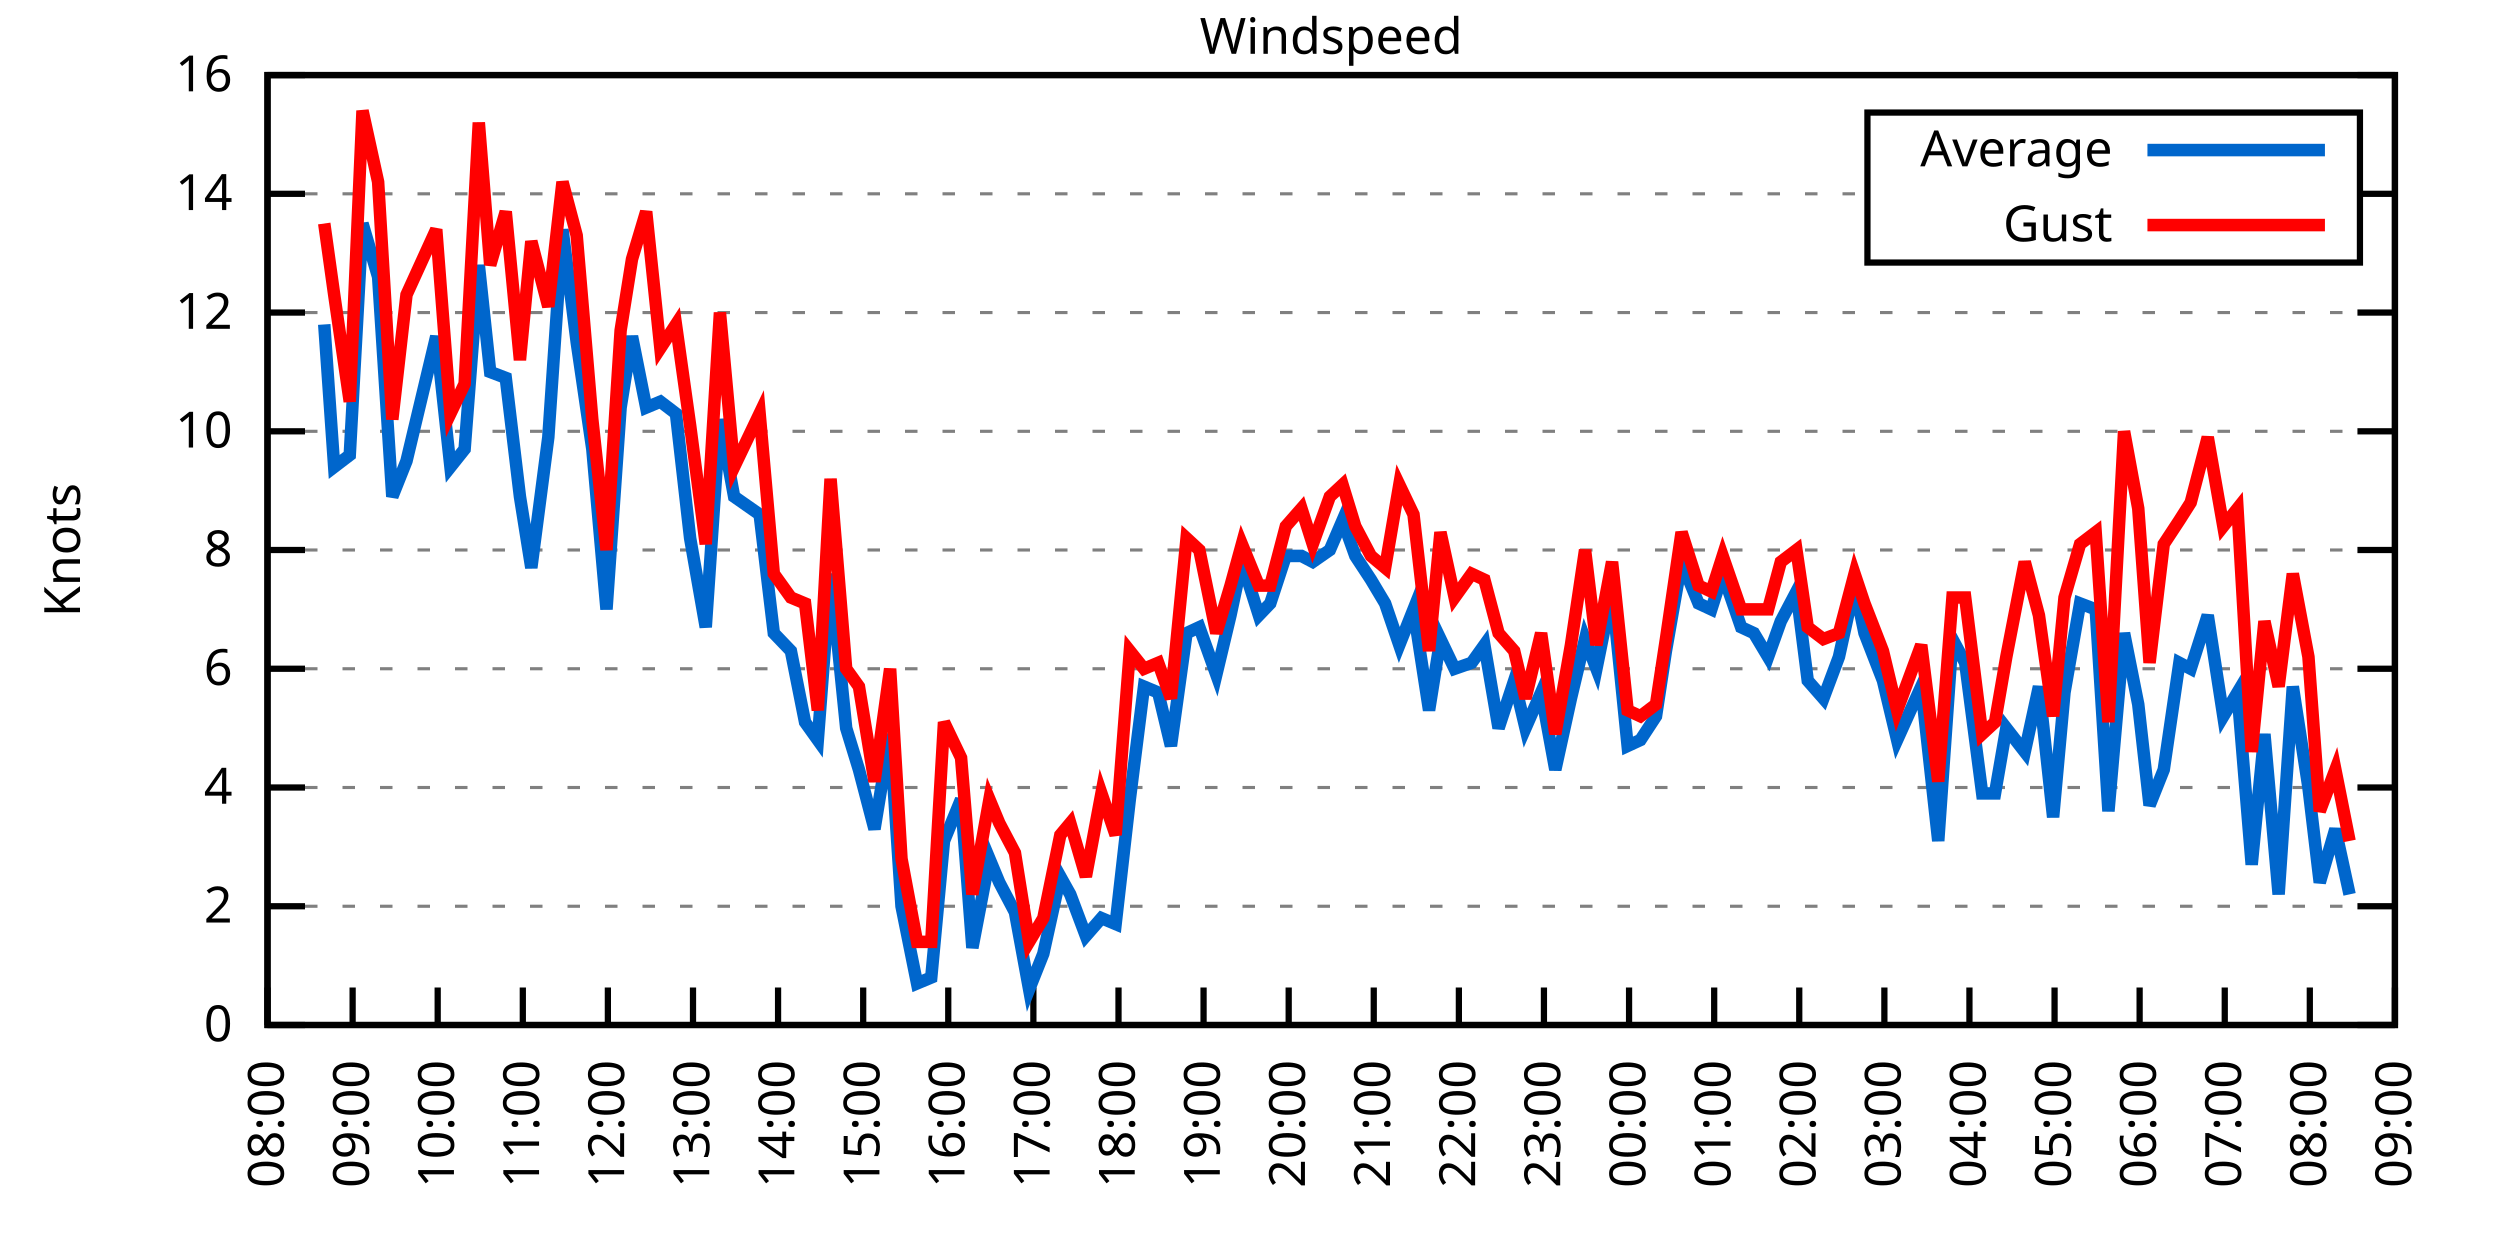
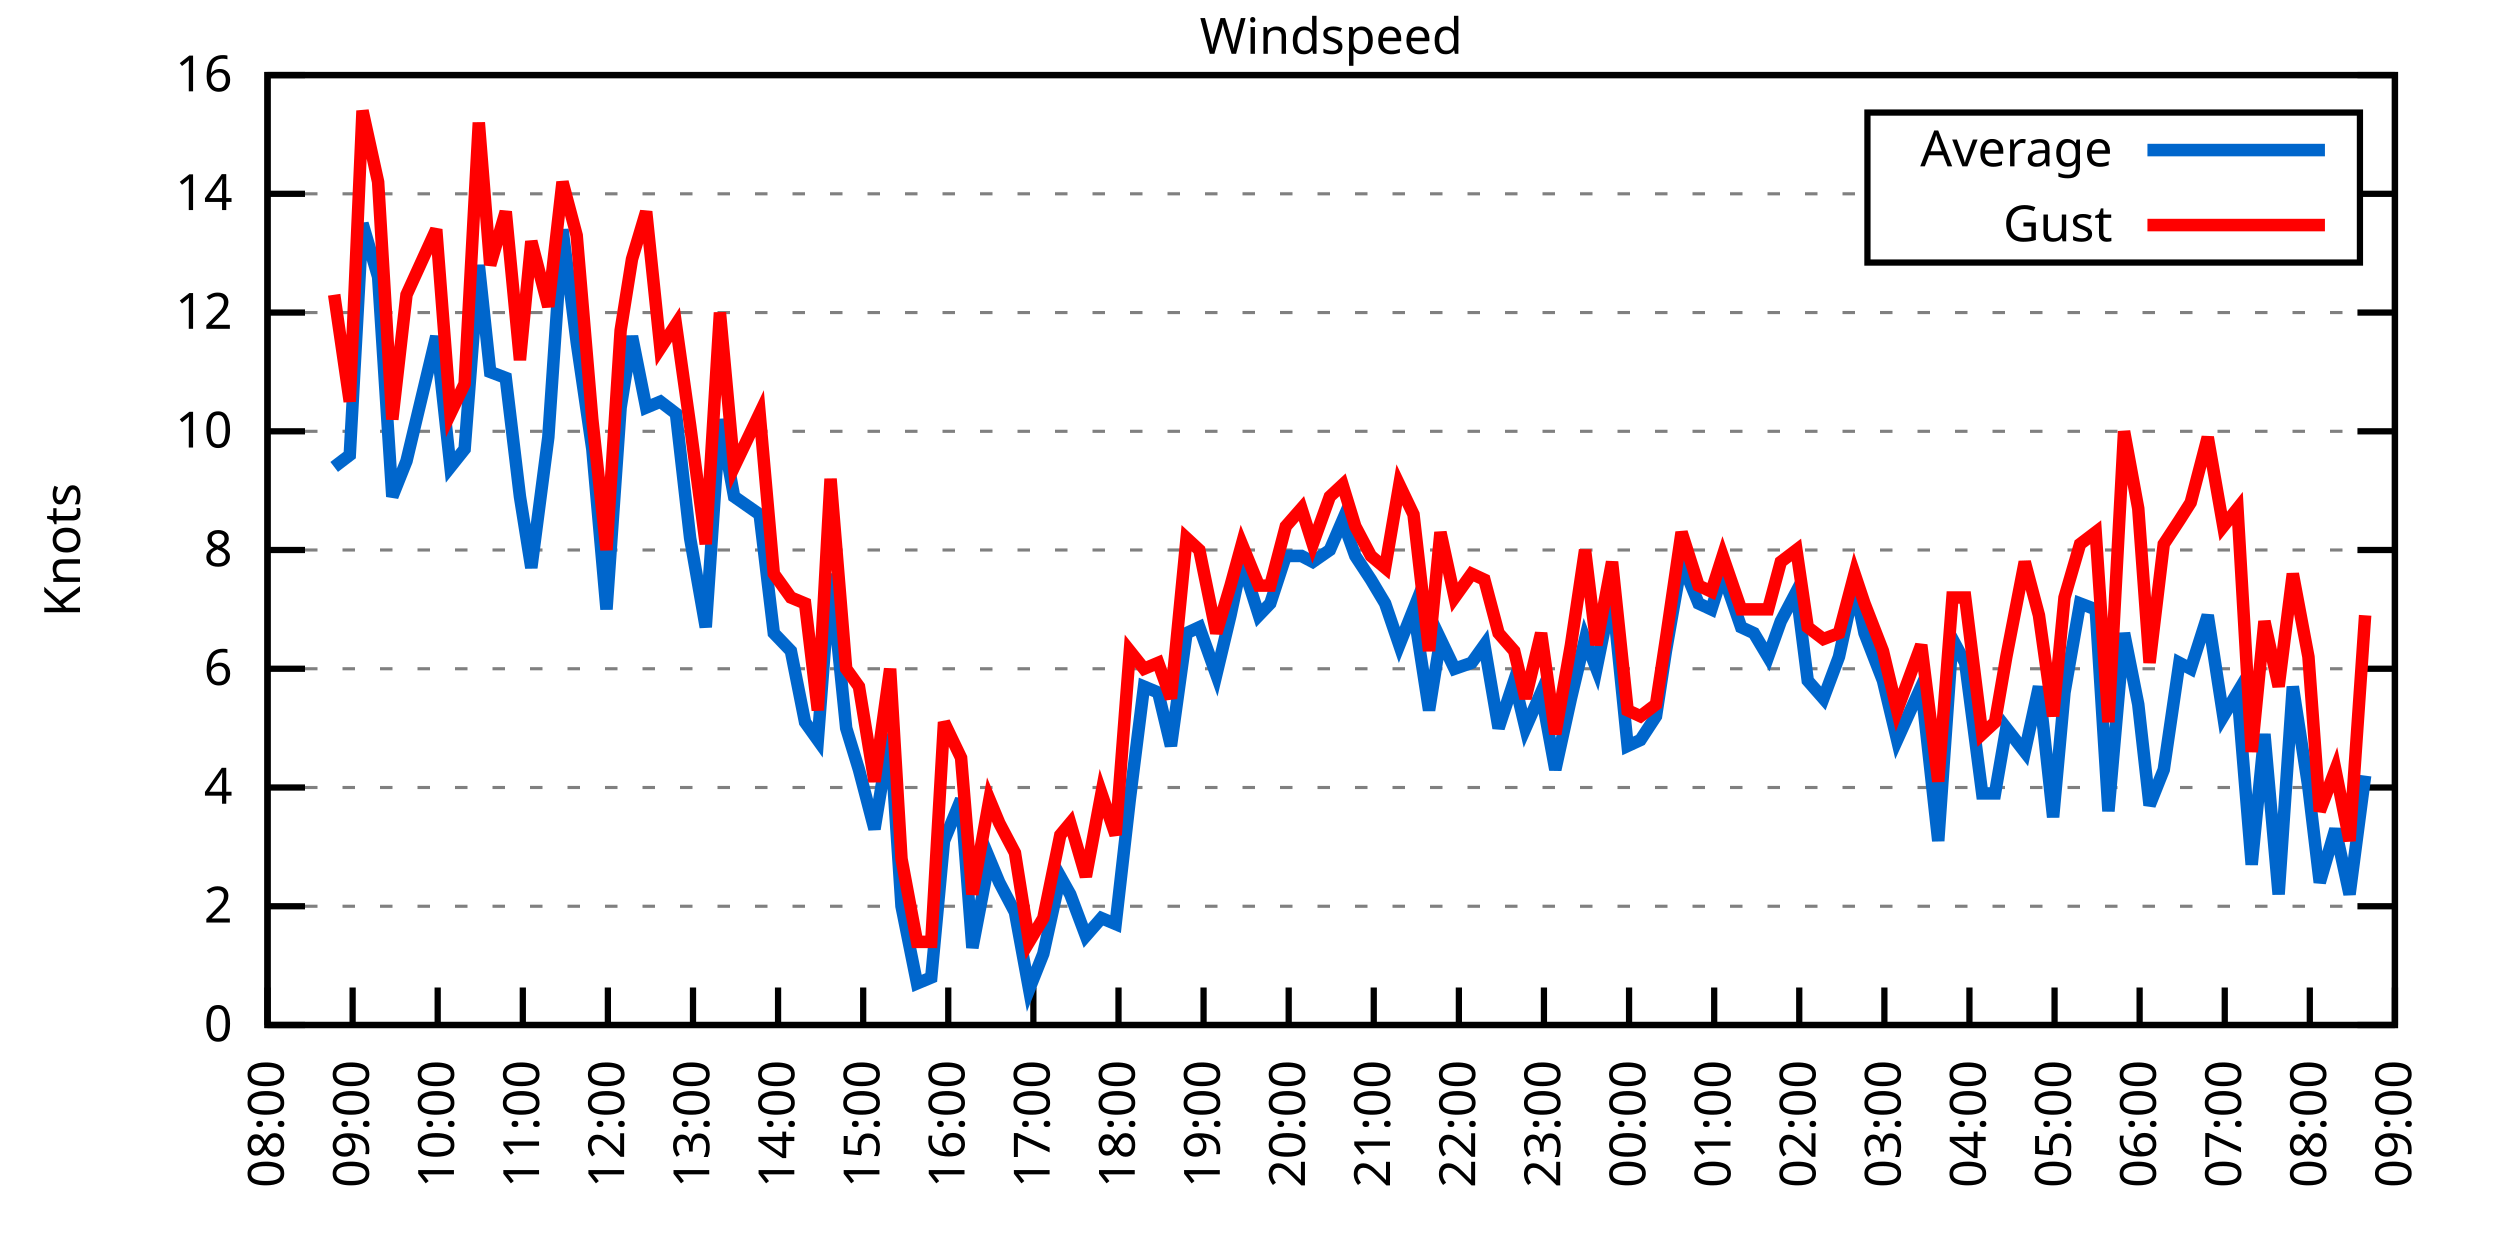
<svg xmlns="http://www.w3.org/2000/svg" xmlns:xlink="http://www.w3.org/1999/xlink" width="400" height="200" viewBox="0 0 400 200">
  <g id="gnuplot_canvas">
    <rect x="0" y="0" width="400" height="200" fill="none" />
    <defs>
      <circle id="gpDot" r="0.5" stroke-width="0.5" stroke="currentColor" />
      <path id="gpPt0" stroke-width="0.333" stroke="currentColor" d="M-1,0 h2 M0,-1 v2" />
      <path id="gpPt1" stroke-width="0.333" stroke="currentColor" d="M-1,-1 L1,1 M1,-1 L-1,1" />
      <path id="gpPt2" stroke-width="0.333" stroke="currentColor" d="M-1,0 L1,0 M0,-1 L0,1 M-1,-1 L1,1 M-1,1 L1,-1" />
      <rect id="gpPt3" stroke-width="0.333" stroke="currentColor" x="-1" y="-1" width="2" height="2" />
      <rect id="gpPt4" stroke-width="0.333" stroke="currentColor" fill="currentColor" x="-1" y="-1" width="2" height="2" />
      <circle id="gpPt5" stroke-width="0.333" stroke="currentColor" cx="0" cy="0" r="1" />
      <use xlink:href="#gpPt5" id="gpPt6" fill="currentColor" stroke="none" />
      <path id="gpPt7" stroke-width="0.333" stroke="currentColor" d="M0,-1.33 L-1.33,0.67 L1.33,0.67 z" />
      <use xlink:href="#gpPt7" id="gpPt8" fill="currentColor" stroke="none" />
      <use xlink:href="#gpPt7" id="gpPt9" stroke="currentColor" transform="rotate(180)" />
      <use xlink:href="#gpPt9" id="gpPt10" fill="currentColor" stroke="none" />
      <use xlink:href="#gpPt3" id="gpPt11" stroke="currentColor" transform="rotate(45)" />
      <use xlink:href="#gpPt11" id="gpPt12" fill="currentColor" stroke="none" />
      <path id="gpPt13" stroke-width="0.333" stroke="currentColor" d="M0,1.330 L1.265,0.411 L0.782,-1.067 L-0.782,-1.076 L-1.265,0.411 z" />
      <use xlink:href="#gpPt13" id="gpPt14" fill="currentColor" stroke="none" />
      <filter id="textbox" filterUnits="objectBoundingBox" x="0" y="0" height="1" width="1">
        <feFlood flood-color="white" flood-opacity="1" result="bgnd" />
        <feComposite in="SourceGraphic" in2="bgnd" operator="atop" />
      </filter>
      <filter id="greybox" filterUnits="objectBoundingBox" x="0" y="0" height="1" width="1">
        <feFlood flood-color="lightgrey" flood-opacity="1" result="grey" />
        <feComposite in="SourceGraphic" in2="grey" operator="atop" />
      </filter>
    </defs>
    <g fill="none" color="white" stroke="currentColor" stroke-width="1.00" stroke-linecap="butt" stroke-linejoin="miter">
</g>
    <g fill="none" color="black" stroke="currentColor" stroke-width="1.00" stroke-linecap="butt" stroke-linejoin="miter">
      <g stroke="none" shape-rendering="crispEdges">
        <polygon fill="rgb(255, 255, 255)" points="42.80,164.00 383.18,164.00 383.18,12.02 42.80,12.02 " />
      </g>
    </g>
    <g fill="none" color="black" stroke="currentColor" stroke-width="1.00" stroke-linecap="butt" stroke-linejoin="miter">
</g>
    <g fill="none" color="black" stroke="black" stroke-width="0.50" stroke-linecap="butt" stroke-linejoin="miter">
</g>
    <g fill="none" color="gray" stroke="currentColor" stroke-width="0.50" stroke-linecap="butt" stroke-linejoin="miter">
      <path stroke="gray" stroke-dasharray="2,4" class="gridline" d="M42.80,164.00 L383.19,164.00  " />
    </g>
    <g fill="none" color="gray" stroke="gray" stroke-width="1.00" stroke-linecap="butt" stroke-linejoin="miter">
</g>
    <g fill="none" color="black" stroke="currentColor" stroke-width="1.00" stroke-linecap="butt" stroke-linejoin="miter">
      <path stroke="black" d="M42.80,164.00 L48.80,164.00 M383.19,164.00 L377.19,164.00  " />
      <g transform="translate(37.20,166.60)" stroke="none" fill="black" font-family="Sans" font-size="8.00" text-anchor="end">
        <text>
          <tspan font-family="Sans"> 0</tspan>
        </text>
      </g>
    </g>
    <g fill="none" color="black" stroke="currentColor" stroke-width="1.00" stroke-linecap="butt" stroke-linejoin="miter">
</g>
    <g fill="none" color="black" stroke="black" stroke-width="0.50" stroke-linecap="butt" stroke-linejoin="miter">
</g>
    <g fill="none" color="gray" stroke="currentColor" stroke-width="0.50" stroke-linecap="butt" stroke-linejoin="miter">
      <path stroke="gray" stroke-dasharray="2,4" class="gridline" d="M42.80,145.00 L383.19,145.00  " />
    </g>
    <g fill="none" color="gray" stroke="gray" stroke-width="1.00" stroke-linecap="butt" stroke-linejoin="miter">
</g>
    <g fill="none" color="black" stroke="currentColor" stroke-width="1.00" stroke-linecap="butt" stroke-linejoin="miter">
      <path stroke="black" d="M42.80,145.00 L48.80,145.00 M383.19,145.00 L377.19,145.00  " />
      <g transform="translate(37.20,147.60)" stroke="none" fill="black" font-family="Sans" font-size="8.00" text-anchor="end">
        <text>
          <tspan font-family="Sans"> 2</tspan>
        </text>
      </g>
    </g>
    <g fill="none" color="black" stroke="currentColor" stroke-width="1.00" stroke-linecap="butt" stroke-linejoin="miter">
</g>
    <g fill="none" color="black" stroke="black" stroke-width="0.50" stroke-linecap="butt" stroke-linejoin="miter">
</g>
    <g fill="none" color="gray" stroke="currentColor" stroke-width="0.50" stroke-linecap="butt" stroke-linejoin="miter">
      <path stroke="gray" stroke-dasharray="2,4" class="gridline" d="M42.80,126.00 L383.19,126.00  " />
    </g>
    <g fill="none" color="gray" stroke="gray" stroke-width="1.00" stroke-linecap="butt" stroke-linejoin="miter">
</g>
    <g fill="none" color="black" stroke="currentColor" stroke-width="1.00" stroke-linecap="butt" stroke-linejoin="miter">
      <path stroke="black" d="M42.80,126.00 L48.80,126.00 M383.19,126.00 L377.19,126.00  " />
      <g transform="translate(37.20,128.60)" stroke="none" fill="black" font-family="Sans" font-size="8.00" text-anchor="end">
        <text>
          <tspan font-family="Sans"> 4</tspan>
        </text>
      </g>
    </g>
    <g fill="none" color="black" stroke="currentColor" stroke-width="1.00" stroke-linecap="butt" stroke-linejoin="miter">
</g>
    <g fill="none" color="black" stroke="black" stroke-width="0.50" stroke-linecap="butt" stroke-linejoin="miter">
</g>
    <g fill="none" color="gray" stroke="currentColor" stroke-width="0.50" stroke-linecap="butt" stroke-linejoin="miter">
      <path stroke="gray" stroke-dasharray="2,4" class="gridline" d="M42.80,107.00 L383.19,107.00  " />
    </g>
    <g fill="none" color="gray" stroke="gray" stroke-width="1.00" stroke-linecap="butt" stroke-linejoin="miter">
</g>
    <g fill="none" color="black" stroke="currentColor" stroke-width="1.00" stroke-linecap="butt" stroke-linejoin="miter">
      <path stroke="black" d="M42.80,107.00 L48.80,107.00 M383.19,107.00 L377.19,107.00  " />
      <g transform="translate(37.20,109.60)" stroke="none" fill="black" font-family="Sans" font-size="8.00" text-anchor="end">
        <text>
          <tspan font-family="Sans"> 6</tspan>
        </text>
      </g>
    </g>
    <g fill="none" color="black" stroke="currentColor" stroke-width="1.00" stroke-linecap="butt" stroke-linejoin="miter">
</g>
    <g fill="none" color="black" stroke="black" stroke-width="0.50" stroke-linecap="butt" stroke-linejoin="miter">
</g>
    <g fill="none" color="gray" stroke="currentColor" stroke-width="0.50" stroke-linecap="butt" stroke-linejoin="miter">
      <path stroke="gray" stroke-dasharray="2,4" class="gridline" d="M42.80,88.00 L383.19,88.00  " />
    </g>
    <g fill="none" color="gray" stroke="gray" stroke-width="1.00" stroke-linecap="butt" stroke-linejoin="miter">
</g>
    <g fill="none" color="black" stroke="currentColor" stroke-width="1.00" stroke-linecap="butt" stroke-linejoin="miter">
      <path stroke="black" d="M42.80,88.00 L48.80,88.00 M383.19,88.00 L377.19,88.00  " />
      <g transform="translate(37.20,90.60)" stroke="none" fill="black" font-family="Sans" font-size="8.00" text-anchor="end">
        <text>
          <tspan font-family="Sans"> 8</tspan>
        </text>
      </g>
    </g>
    <g fill="none" color="black" stroke="currentColor" stroke-width="1.00" stroke-linecap="butt" stroke-linejoin="miter">
</g>
    <g fill="none" color="black" stroke="black" stroke-width="0.50" stroke-linecap="butt" stroke-linejoin="miter">
</g>
    <g fill="none" color="gray" stroke="currentColor" stroke-width="0.50" stroke-linecap="butt" stroke-linejoin="miter">
      <path stroke="gray" stroke-dasharray="2,4" class="gridline" d="M42.80,69.01 L383.19,69.01  " />
    </g>
    <g fill="none" color="gray" stroke="gray" stroke-width="1.00" stroke-linecap="butt" stroke-linejoin="miter">
</g>
    <g fill="none" color="black" stroke="currentColor" stroke-width="1.00" stroke-linecap="butt" stroke-linejoin="miter">
      <path stroke="black" d="M42.80,69.01 L48.80,69.01 M383.19,69.01 L377.19,69.01  " />
      <g transform="translate(37.20,71.61)" stroke="none" fill="black" font-family="Sans" font-size="8.00" text-anchor="end">
        <text>
          <tspan font-family="Sans"> 10</tspan>
        </text>
      </g>
    </g>
    <g fill="none" color="black" stroke="currentColor" stroke-width="1.00" stroke-linecap="butt" stroke-linejoin="miter">
</g>
    <g fill="none" color="black" stroke="black" stroke-width="0.50" stroke-linecap="butt" stroke-linejoin="miter">
</g>
    <g fill="none" color="gray" stroke="currentColor" stroke-width="0.50" stroke-linecap="butt" stroke-linejoin="miter">
      <path stroke="gray" stroke-dasharray="2,4" class="gridline" d="M42.80,50.01 L383.19,50.01  " />
    </g>
    <g fill="none" color="gray" stroke="gray" stroke-width="1.00" stroke-linecap="butt" stroke-linejoin="miter">
</g>
    <g fill="none" color="black" stroke="currentColor" stroke-width="1.00" stroke-linecap="butt" stroke-linejoin="miter">
      <path stroke="black" d="M42.80,50.01 L48.80,50.01 M383.19,50.01 L377.19,50.01  " />
      <g transform="translate(37.20,52.61)" stroke="none" fill="black" font-family="Sans" font-size="8.00" text-anchor="end">
        <text>
          <tspan font-family="Sans"> 12</tspan>
        </text>
      </g>
    </g>
    <g fill="none" color="black" stroke="currentColor" stroke-width="1.00" stroke-linecap="butt" stroke-linejoin="miter">
</g>
    <g fill="none" color="black" stroke="black" stroke-width="0.50" stroke-linecap="butt" stroke-linejoin="miter">
</g>
    <g fill="none" color="gray" stroke="currentColor" stroke-width="0.50" stroke-linecap="butt" stroke-linejoin="miter">
      <path stroke="gray" stroke-dasharray="2,4" class="gridline" d="M42.80,31.01 L298.79,31.01 M377.59,31.01 L383.19,31.01  " />
    </g>
    <g fill="none" color="gray" stroke="gray" stroke-width="1.00" stroke-linecap="butt" stroke-linejoin="miter">
</g>
    <g fill="none" color="black" stroke="currentColor" stroke-width="1.00" stroke-linecap="butt" stroke-linejoin="miter">
      <path stroke="black" d="M42.80,31.01 L48.80,31.01 M383.19,31.01 L377.19,31.01  " />
      <g transform="translate(37.20,33.61)" stroke="none" fill="black" font-family="Sans" font-size="8.00" text-anchor="end">
        <text>
          <tspan font-family="Sans"> 14</tspan>
        </text>
      </g>
    </g>
    <g fill="none" color="black" stroke="currentColor" stroke-width="1.00" stroke-linecap="butt" stroke-linejoin="miter">
</g>
    <g fill="none" color="black" stroke="black" stroke-width="0.50" stroke-linecap="butt" stroke-linejoin="miter">
</g>
    <g fill="none" color="gray" stroke="currentColor" stroke-width="0.50" stroke-linecap="butt" stroke-linejoin="miter">
      <path stroke="gray" stroke-dasharray="2,4" class="gridline" d="M42.80,12.01 L383.19,12.01  " />
    </g>
    <g fill="none" color="gray" stroke="gray" stroke-width="1.00" stroke-linecap="butt" stroke-linejoin="miter">
</g>
    <g fill="none" color="black" stroke="currentColor" stroke-width="1.00" stroke-linecap="butt" stroke-linejoin="miter">
      <path stroke="black" d="M42.80,12.01 L48.80,12.01 M383.19,12.01 L377.19,12.01  " />
      <g transform="translate(37.20,14.61)" stroke="none" fill="black" font-family="Sans" font-size="8.00" text-anchor="end">
        <text>
          <tspan font-family="Sans"> 16</tspan>
        </text>
      </g>
    </g>
    <g fill="none" color="black" stroke="currentColor" stroke-width="1.00" stroke-linecap="butt" stroke-linejoin="miter">
      <path stroke="black" d="M42.80,164.00 L42.80,158.00  " />
      <g transform="translate(45.40,169.60) rotate(270.00)" stroke="none" fill="black" font-family="Sans" font-size="8.00" text-anchor="end">
        <text>
          <tspan font-family="Sans">08:00</tspan>
        </text>
      </g>
    </g>
    <g fill="none" color="black" stroke="currentColor" stroke-width="1.00" stroke-linecap="butt" stroke-linejoin="miter">
      <path stroke="black" d="M56.42,164.00 L56.42,158.00  " />
      <g transform="translate(59.02,169.60) rotate(270.00)" stroke="none" fill="black" font-family="Sans" font-size="8.00" text-anchor="end">
        <text>
          <tspan font-family="Sans">09:00</tspan>
        </text>
      </g>
    </g>
    <g fill="none" color="black" stroke="currentColor" stroke-width="1.00" stroke-linecap="butt" stroke-linejoin="miter">
      <path stroke="black" d="M70.03,164.00 L70.03,158.00  " />
      <g transform="translate(72.63,169.60) rotate(270.00)" stroke="none" fill="black" font-family="Sans" font-size="8.00" text-anchor="end">
        <text>
          <tspan font-family="Sans">10:00</tspan>
        </text>
      </g>
    </g>
    <g fill="none" color="black" stroke="currentColor" stroke-width="1.00" stroke-linecap="butt" stroke-linejoin="miter">
      <path stroke="black" d="M83.65,164.00 L83.65,158.00  " />
      <g transform="translate(86.25,169.60) rotate(270.00)" stroke="none" fill="black" font-family="Sans" font-size="8.00" text-anchor="end">
        <text>
          <tspan font-family="Sans">11:00</tspan>
        </text>
      </g>
    </g>
    <g fill="none" color="black" stroke="currentColor" stroke-width="1.00" stroke-linecap="butt" stroke-linejoin="miter">
      <path stroke="black" d="M97.26,164.00 L97.26,158.00  " />
      <g transform="translate(99.86,169.60) rotate(270.00)" stroke="none" fill="black" font-family="Sans" font-size="8.00" text-anchor="end">
        <text>
          <tspan font-family="Sans">12:00</tspan>
        </text>
      </g>
    </g>
    <g fill="none" color="black" stroke="currentColor" stroke-width="1.00" stroke-linecap="butt" stroke-linejoin="miter">
      <path stroke="black" d="M110.88,164.00 L110.88,158.00  " />
      <g transform="translate(113.48,169.60) rotate(270.00)" stroke="none" fill="black" font-family="Sans" font-size="8.00" text-anchor="end">
        <text>
          <tspan font-family="Sans">13:00</tspan>
        </text>
      </g>
    </g>
    <g fill="none" color="black" stroke="currentColor" stroke-width="1.00" stroke-linecap="butt" stroke-linejoin="miter">
      <path stroke="black" d="M124.49,164.00 L124.49,158.00  " />
      <g transform="translate(127.09,169.60) rotate(270.00)" stroke="none" fill="black" font-family="Sans" font-size="8.00" text-anchor="end">
        <text>
          <tspan font-family="Sans">14:00</tspan>
        </text>
      </g>
    </g>
    <g fill="none" color="black" stroke="currentColor" stroke-width="1.00" stroke-linecap="butt" stroke-linejoin="miter">
      <path stroke="black" d="M138.11,164.00 L138.11,158.00  " />
      <g transform="translate(140.71,169.60) rotate(270.00)" stroke="none" fill="black" font-family="Sans" font-size="8.00" text-anchor="end">
        <text>
          <tspan font-family="Sans">15:00</tspan>
        </text>
      </g>
    </g>
    <g fill="none" color="black" stroke="currentColor" stroke-width="1.00" stroke-linecap="butt" stroke-linejoin="miter">
      <path stroke="black" d="M151.72,164.00 L151.72,158.00  " />
      <g transform="translate(154.32,169.60) rotate(270.00)" stroke="none" fill="black" font-family="Sans" font-size="8.00" text-anchor="end">
        <text>
          <tspan font-family="Sans">16:00</tspan>
        </text>
      </g>
    </g>
    <g fill="none" color="black" stroke="currentColor" stroke-width="1.00" stroke-linecap="butt" stroke-linejoin="miter">
      <path stroke="black" d="M165.34,164.00 L165.34,158.00  " />
      <g transform="translate(167.94,169.60) rotate(270.00)" stroke="none" fill="black" font-family="Sans" font-size="8.00" text-anchor="end">
        <text>
          <tspan font-family="Sans">17:00</tspan>
        </text>
      </g>
    </g>
    <g fill="none" color="black" stroke="currentColor" stroke-width="1.00" stroke-linecap="butt" stroke-linejoin="miter">
      <path stroke="black" d="M178.96,164.00 L178.96,158.00  " />
      <g transform="translate(181.56,169.60) rotate(270.00)" stroke="none" fill="black" font-family="Sans" font-size="8.00" text-anchor="end">
        <text>
          <tspan font-family="Sans">18:00</tspan>
        </text>
      </g>
    </g>
    <g fill="none" color="black" stroke="currentColor" stroke-width="1.00" stroke-linecap="butt" stroke-linejoin="miter">
      <path stroke="black" d="M192.57,164.00 L192.57,158.00  " />
      <g transform="translate(195.17,169.60) rotate(270.00)" stroke="none" fill="black" font-family="Sans" font-size="8.00" text-anchor="end">
        <text>
          <tspan font-family="Sans">19:00</tspan>
        </text>
      </g>
    </g>
    <g fill="none" color="black" stroke="currentColor" stroke-width="1.00" stroke-linecap="butt" stroke-linejoin="miter">
      <path stroke="black" d="M206.19,164.00 L206.19,158.00  " />
      <g transform="translate(208.79,169.60) rotate(270.00)" stroke="none" fill="black" font-family="Sans" font-size="8.00" text-anchor="end">
        <text>
          <tspan font-family="Sans">20:00</tspan>
        </text>
      </g>
    </g>
    <g fill="none" color="black" stroke="currentColor" stroke-width="1.00" stroke-linecap="butt" stroke-linejoin="miter">
      <path stroke="black" d="M219.80,164.00 L219.80,158.00  " />
      <g transform="translate(222.40,169.60) rotate(270.00)" stroke="none" fill="black" font-family="Sans" font-size="8.00" text-anchor="end">
        <text>
          <tspan font-family="Sans">21:00</tspan>
        </text>
      </g>
    </g>
    <g fill="none" color="black" stroke="currentColor" stroke-width="1.00" stroke-linecap="butt" stroke-linejoin="miter">
      <path stroke="black" d="M233.42,164.00 L233.42,158.00  " />
      <g transform="translate(236.02,169.60) rotate(270.00)" stroke="none" fill="black" font-family="Sans" font-size="8.00" text-anchor="end">
        <text>
          <tspan font-family="Sans">22:00</tspan>
        </text>
      </g>
    </g>
    <g fill="none" color="black" stroke="currentColor" stroke-width="1.00" stroke-linecap="butt" stroke-linejoin="miter">
      <path stroke="black" d="M247.03,164.00 L247.03,158.00  " />
      <g transform="translate(249.63,169.60) rotate(270.00)" stroke="none" fill="black" font-family="Sans" font-size="8.00" text-anchor="end">
        <text>
          <tspan font-family="Sans">23:00</tspan>
        </text>
      </g>
    </g>
    <g fill="none" color="black" stroke="currentColor" stroke-width="1.00" stroke-linecap="butt" stroke-linejoin="miter">
      <path stroke="black" d="M260.65,164.00 L260.65,158.00  " />
      <g transform="translate(263.25,169.60) rotate(270.00)" stroke="none" fill="black" font-family="Sans" font-size="8.00" text-anchor="end">
        <text>
          <tspan font-family="Sans">00:00</tspan>
        </text>
      </g>
    </g>
    <g fill="none" color="black" stroke="currentColor" stroke-width="1.00" stroke-linecap="butt" stroke-linejoin="miter">
      <path stroke="black" d="M274.27,164.00 L274.27,158.00  " />
      <g transform="translate(276.87,169.60) rotate(270.00)" stroke="none" fill="black" font-family="Sans" font-size="8.00" text-anchor="end">
        <text>
          <tspan font-family="Sans">01:00</tspan>
        </text>
      </g>
    </g>
    <g fill="none" color="black" stroke="currentColor" stroke-width="1.00" stroke-linecap="butt" stroke-linejoin="miter">
      <path stroke="black" d="M287.88,164.00 L287.88,158.00  " />
      <g transform="translate(290.48,169.60) rotate(270.00)" stroke="none" fill="black" font-family="Sans" font-size="8.00" text-anchor="end">
        <text>
          <tspan font-family="Sans">02:00</tspan>
        </text>
      </g>
    </g>
    <g fill="none" color="black" stroke="currentColor" stroke-width="1.00" stroke-linecap="butt" stroke-linejoin="miter">
      <path stroke="black" d="M301.50,164.00 L301.50,158.00  " />
      <g transform="translate(304.10,169.60) rotate(270.00)" stroke="none" fill="black" font-family="Sans" font-size="8.00" text-anchor="end">
        <text>
          <tspan font-family="Sans">03:00</tspan>
        </text>
      </g>
    </g>
    <g fill="none" color="black" stroke="currentColor" stroke-width="1.00" stroke-linecap="butt" stroke-linejoin="miter">
      <path stroke="black" d="M315.11,164.00 L315.11,158.00  " />
      <g transform="translate(317.71,169.60) rotate(270.00)" stroke="none" fill="black" font-family="Sans" font-size="8.00" text-anchor="end">
        <text>
          <tspan font-family="Sans">04:00</tspan>
        </text>
      </g>
    </g>
    <g fill="none" color="black" stroke="currentColor" stroke-width="1.00" stroke-linecap="butt" stroke-linejoin="miter">
      <path stroke="black" d="M328.73,164.00 L328.73,158.00  " />
      <g transform="translate(331.33,169.60) rotate(270.00)" stroke="none" fill="black" font-family="Sans" font-size="8.00" text-anchor="end">
        <text>
          <tspan font-family="Sans">05:00</tspan>
        </text>
      </g>
    </g>
    <g fill="none" color="black" stroke="currentColor" stroke-width="1.00" stroke-linecap="butt" stroke-linejoin="miter">
      <path stroke="black" d="M342.34,164.00 L342.34,158.00  " />
      <g transform="translate(344.94,169.60) rotate(270.00)" stroke="none" fill="black" font-family="Sans" font-size="8.00" text-anchor="end">
        <text>
          <tspan font-family="Sans">06:00</tspan>
        </text>
      </g>
    </g>
    <g fill="none" color="black" stroke="currentColor" stroke-width="1.00" stroke-linecap="butt" stroke-linejoin="miter">
      <path stroke="black" d="M355.96,164.00 L355.96,158.00  " />
      <g transform="translate(358.56,169.60) rotate(270.00)" stroke="none" fill="black" font-family="Sans" font-size="8.00" text-anchor="end">
        <text>
          <tspan font-family="Sans">07:00</tspan>
        </text>
      </g>
    </g>
    <g fill="none" color="black" stroke="currentColor" stroke-width="1.00" stroke-linecap="butt" stroke-linejoin="miter">
      <path stroke="black" d="M369.57,164.00 L369.57,158.00  " />
      <g transform="translate(372.17,169.60) rotate(270.00)" stroke="none" fill="black" font-family="Sans" font-size="8.00" text-anchor="end">
        <text>
          <tspan font-family="Sans">08:00</tspan>
        </text>
      </g>
    </g>
    <g fill="none" color="black" stroke="currentColor" stroke-width="1.00" stroke-linecap="butt" stroke-linejoin="miter">
      <path stroke="black" d="M383.19,164.00 L383.19,158.00  " />
      <g transform="translate(385.79,169.60) rotate(270.00)" stroke="none" fill="black" font-family="Sans" font-size="8.00" text-anchor="end">
        <text>
          <tspan font-family="Sans">09:00</tspan>
        </text>
      </g>
    </g>
    <g fill="none" color="black" stroke="currentColor" stroke-width="1.00" stroke-linecap="butt" stroke-linejoin="miter">
</g>
    <g fill="none" color="black" stroke="currentColor" stroke-width="1.00" stroke-linecap="butt" stroke-linejoin="miter">
      <path stroke="black" d="M42.80,12.01 L42.80,164.00 L383.19,164.00 L383.19,12.01 L42.80,12.01 Z  " />
    </g>
    <g fill="none" color="black" stroke="currentColor" stroke-width="1.00" stroke-linecap="butt" stroke-linejoin="miter">
</g>
    <g fill="none" color="black" stroke="currentColor" stroke-width="1.00" stroke-linecap="butt" stroke-linejoin="miter">
      <path stroke="black" d="M298.79,42.01 L298.79,18.01 L377.59,18.01 L377.59,42.01 L298.79,42.01 Z  " />
    </g>
    <g id="Windspeed_plot_1">
      <g fill="none" color="white" stroke="black" stroke-width="2.00" stroke-linecap="butt" stroke-linejoin="miter">
</g>
      <g fill="none" color="black" stroke="currentColor" stroke-width="2.00" stroke-linecap="butt" stroke-linejoin="miter">
        <g transform="translate(337.99,26.61)" stroke="none" fill="black" font-family="Sans" font-size="8.00" text-anchor="end">
          <text>
            <tspan font-family="Sans">Average</tspan>
          </text>
        </g>
      </g>
      <g fill="none" color="black" stroke="currentColor" stroke-width="2.00" stroke-linecap="butt" stroke-linejoin="miter">
-         <path stroke="rgb(  0, 102, 204)" d="M343.59,24.01 L371.99,24.01 M51.88,51.91 L53.47,74.71 L55.96,72.81 L58.00,35.76 L60.50,44.31 L62.77,79.46   L65.04,73.76 L69.80,53.81 L72.07,74.71 L74.34,71.86 L76.61,42.41 L78.43,59.51 L80.92,60.46 L83.19,79.46   L85.01,90.85 L87.73,69.96 L90.00,36.71 L92.27,54.76 L94.77,71.86 L97.04,97.50 L99.30,65.21 L101.12,53.81   L103.39,65.21 L105.66,64.26 L108.15,66.16 L110.42,86.11 L112.92,100.35 L115.19,67.11 L117.46,79.46 L121.54,82.31   L123.81,101.30 L126.54,104.15 L128.81,115.55 L130.85,118.40 L132.89,91.80 L135.39,116.50 L137.43,123.15 L139.92,132.65   L142.42,117.45 L144.24,145.00 L146.73,157.35 L149.00,156.40 L151.04,134.55 L153.77,127.90 L155.58,151.65 L158.31,137.40   L159.89,141.20 L162.39,145.95 L164.66,158.30 L166.93,152.60 L169.65,140.25 L171.24,143.10 L173.74,149.75 L176.23,146.90   L178.50,147.85 L180.77,127.90 L183.04,109.85 L185.31,110.80 L187.35,119.35 L189.85,101.30 L191.89,100.35 L194.61,107.95   L196.88,98.45 L198.70,89.90 L201.42,98.45 L203.24,96.55 L205.73,88.95 L208.23,88.95 L210.04,89.90 L212.77,88.00   L214.81,83.26 L216.85,88.95 L219.35,92.75 L221.62,96.55 L223.89,103.20 L226.16,97.50 L228.65,113.65 L230.47,102.25   L232.74,107.00 L235.46,106.05 L237.50,103.20 L239.77,116.50 L242.27,108.90 L244.08,116.50 L246.58,110.80 L248.85,123.15   L251.35,111.75 L253.61,102.25 L255.43,107.00 L257.93,94.65 L260.42,119.35 L262.47,118.40 L264.96,114.60 L266.55,104.15   L269.05,89.90 L271.77,96.55 L273.81,97.50 L275.63,91.80 L278.58,100.35 L280.62,101.30 L282.89,105.10 L284.93,99.40   L287.43,94.65 L289.24,108.90 L291.74,111.75 L294.23,105.10 L296.73,93.70 L298.32,101.30 L301.27,108.90 L303.54,118.40   L307.40,109.85 L310.12,134.55 L312.39,102.25 L314.43,106.05 L317.15,126.95 L319.20,126.95 L321.01,116.50 L323.96,120.30   L326.23,109.85 L328.50,130.75 L330.32,110.80 L332.81,96.55 L335.31,97.50 L337.35,129.80 L339.85,101.30 L342.12,112.70   L343.93,128.85 L346.20,123.15 L348.70,106.05 L350.51,107.00 L353.24,98.45 L355.73,114.60 L358.00,110.80 L360.27,138.35   L362.31,117.45 L364.58,143.10 L366.85,109.85 L369.35,126.00 L371.16,141.20 L373.66,132.65 L375.93,143.10  " />
+         <path stroke="rgb(  0, 102, 204)" d="M343.59,24.01 L371.99,24.01 M53.47,74.71 L55.96,72.81 L58.00,35.76 L60.50,44.31 L62.77,79.46 L65.04,73.76   L69.80,53.81 L72.07,74.71 L74.34,71.86 L76.61,42.41 L78.43,59.51 L80.92,60.46 L83.19,79.46 L85.01,90.85   L87.73,69.96 L90.00,36.71 L92.27,54.76 L94.77,71.86 L97.04,97.50 L99.30,65.21 L101.12,53.81 L103.39,65.21   L105.66,64.26 L108.15,66.16 L110.42,86.11 L112.92,100.35 L115.19,67.11 L117.46,79.46 L121.54,82.31 L123.81,101.30   L126.54,104.15 L128.81,115.55 L130.85,118.40 L132.89,91.80 L135.39,116.50 L137.43,123.15 L139.92,132.65 L142.42,117.45   L144.24,145.00 L146.73,157.35 L149.00,156.40 L151.04,134.55 L153.77,127.90 L155.58,151.65 L158.31,137.40 L159.89,141.20   L162.39,145.95 L164.66,158.30 L166.93,152.60 L169.65,140.25 L171.24,143.10 L173.74,149.75 L176.23,146.90 L178.50,147.85   L180.77,127.90 L183.04,109.85 L185.31,110.80 L187.35,119.35 L189.85,101.30 L191.89,100.35 L194.61,107.95 L196.88,98.45   L198.70,89.90 L201.42,98.45 L203.24,96.55 L205.73,88.95 L208.23,88.95 L210.04,89.90 L212.77,88.00 L214.81,83.26   L216.85,88.95 L219.35,92.75 L221.62,96.55 L223.89,103.20 L226.16,97.50 L228.65,113.65 L230.47,102.25 L232.74,107.00   L235.46,106.05 L237.50,103.20 L239.77,116.50 L242.27,108.90 L244.08,116.50 L246.58,110.80 L248.85,123.15 L251.35,111.75   L253.61,102.25 L255.43,107.00 L257.93,94.65 L260.42,119.35 L262.47,118.40 L264.96,114.60 L266.55,104.15 L269.05,89.90   L271.77,96.55 L273.81,97.50 L275.63,91.80 L278.58,100.35 L280.62,101.30 L282.89,105.10 L284.93,99.40 L287.43,94.65   L289.24,108.90 L291.74,111.75 L294.23,105.10 L296.73,93.70 L298.32,101.30 L301.27,108.90 L303.54,118.40 L307.40,109.85   L310.12,134.55 L312.39,102.25 L314.43,106.05 L317.15,126.95 L319.20,126.95 L321.01,116.50 L323.96,120.30 L326.23,109.85   L328.50,130.75 L330.32,110.80 L332.81,96.55 L335.31,97.50 L337.35,129.80 L339.85,101.30 L342.12,112.70 L343.93,128.85   L346.20,123.15 L348.70,106.05 L350.51,107.00 L353.24,98.45 L355.73,114.60 L358.00,110.80 L360.27,138.35 L362.31,117.45   L364.58,143.10 L366.85,109.85 L369.35,126.00 L371.16,141.20 L373.66,132.65 L375.93,143.10 L378.42,124.10  " />
      </g>
    </g>
    <g id="Windspeed_plot_2">
      <g fill="none" color="black" stroke="currentColor" stroke-width="2.00" stroke-linecap="butt" stroke-linejoin="miter">
        <g transform="translate(337.99,38.61)" stroke="none" fill="black" font-family="Sans" font-size="8.00" text-anchor="end">
          <text>
            <tspan font-family="Sans">Gust</tspan>
          </text>
        </g>
      </g>
      <g fill="none" color="black" stroke="currentColor" stroke-width="2.00" stroke-linecap="butt" stroke-linejoin="miter">
-         <path stroke="rgb(255,   0,   0)" d="M343.59,36.01 L371.99,36.01 M51.88,35.76 L53.47,47.16 L55.96,64.26 L58.00,17.71 L60.50,29.11 L62.77,67.11   L65.04,47.16 L69.80,36.71 L72.07,66.16 L74.34,61.41 L76.61,19.61 L78.43,42.41 L80.92,33.86 L83.19,57.61   L85.01,38.61 L87.73,49.06 L90.00,29.11 L92.27,37.66 L94.77,67.11 L97.04,88.00 L99.30,52.86 L101.12,41.46   L103.39,33.86 L105.66,55.71 L108.15,51.91 L110.42,68.06 L112.92,87.06 L115.19,50.01 L117.46,74.71 L121.54,66.16   L123.81,91.80 L126.54,95.60 L128.81,96.55 L130.85,113.65 L132.89,76.61 L135.39,107.00 L137.43,109.85 L139.92,125.05   L142.42,107.00 L144.24,137.40 L146.73,150.70 L149.00,150.70 L151.04,115.55 L153.77,121.25 L155.58,143.10 L158.31,127.90   L159.89,131.70 L162.39,136.45 L164.66,150.70 L166.93,146.90 L169.65,133.60 L171.24,131.70 L173.74,140.25 L176.23,126.95   L178.50,133.60 L180.77,104.15 L183.04,107.00 L185.31,106.05 L187.35,111.75 L189.85,86.11 L191.89,88.00 L194.61,101.30   L196.88,93.70 L198.70,87.06 L201.42,93.70 L203.24,93.70 L205.73,84.21 L208.23,81.36 L210.04,87.06 L212.77,79.46   L214.81,77.56 L216.85,84.21 L219.35,88.95 L221.62,90.85 L223.89,77.56 L226.16,82.31 L228.65,104.15 L230.47,85.16   L232.74,95.60 L235.46,91.80 L237.50,92.75 L239.77,101.30 L242.27,104.15 L244.08,111.75 L246.58,101.30 L248.85,117.45   L251.35,103.20 L253.61,88.00 L255.43,103.20 L257.93,89.90 L260.42,113.65 L262.47,114.60 L264.96,112.70 L266.55,102.25   L269.05,85.16 L271.77,93.70 L273.81,94.65 L275.63,88.95 L278.58,97.50 L280.62,97.50 L282.89,97.50 L284.93,89.90   L287.43,88.00 L289.24,100.35 L291.74,102.25 L294.23,101.30 L296.73,91.80 L298.32,96.55 L301.27,104.15 L303.54,113.65   L307.40,103.20 L310.12,125.05 L312.39,95.60 L314.43,95.60 L317.15,117.45 L319.20,115.55 L321.01,105.10 L323.96,89.90   L326.23,98.45 L328.50,114.60 L330.32,95.60 L332.81,87.06 L335.31,85.16 L337.35,115.55 L339.85,69.01 L342.12,81.36   L343.93,106.05 L346.20,87.06 L348.70,83.26 L350.51,80.41 L353.24,69.96 L355.73,84.21 L358.00,81.36 L360.27,120.30   L362.31,99.40 L364.58,109.85 L366.85,91.80 L369.35,105.10 L371.16,129.80 L373.66,123.15 L375.93,134.55  " />
+         <path stroke="rgb(255,   0,   0)" d="M343.59,36.01 L371.99,36.01 M53.47,47.16 L55.96,64.26 L58.00,17.71 L60.50,29.11 L62.77,67.11 L65.04,47.16   L69.80,36.71 L72.07,66.16 L74.34,61.41 L76.61,19.61 L78.43,42.41 L80.92,33.86 L83.19,57.61 L85.01,38.61   L87.73,49.06 L90.00,29.11 L92.27,37.66 L94.77,67.11 L97.04,88.00 L99.30,52.86 L101.12,41.46 L103.39,33.86   L105.66,55.71 L108.15,51.91 L110.42,68.06 L112.92,87.06 L115.19,50.01 L117.46,74.71 L121.54,66.16 L123.81,91.80   L126.54,95.60 L128.81,96.55 L130.85,113.65 L132.89,76.61 L135.39,107.00 L137.43,109.85 L139.92,125.05 L142.42,107.00   L144.24,137.40 L146.73,150.70 L149.00,150.70 L151.04,115.55 L153.77,121.25 L155.58,143.10 L158.31,127.90 L159.89,131.70   L162.39,136.45 L164.66,150.70 L166.93,146.90 L169.65,133.60 L171.24,131.70 L173.74,140.25 L176.23,126.95 L178.50,133.60   L180.77,104.15 L183.04,107.00 L185.31,106.05 L187.35,111.75 L189.85,86.11 L191.89,88.00 L194.61,101.30 L196.88,93.70   L198.70,87.06 L201.42,93.70 L203.24,93.70 L205.73,84.21 L208.23,81.36 L210.04,87.06 L212.77,79.46 L214.81,77.56   L216.85,84.21 L219.35,88.95 L221.62,90.85 L223.89,77.56 L226.16,82.31 L228.65,104.15 L230.47,85.16 L232.74,95.60   L235.46,91.80 L237.50,92.75 L239.77,101.30 L242.27,104.15 L244.08,111.75 L246.58,101.30 L248.85,117.45 L251.35,103.20   L253.61,88.00 L255.43,103.20 L257.93,89.90 L260.42,113.65 L262.47,114.60 L264.96,112.70 L266.55,102.25 L269.05,85.16   L271.77,93.70 L273.81,94.65 L275.63,88.95 L278.58,97.50 L280.62,97.50 L282.89,97.50 L284.93,89.90 L287.43,88.00   L289.24,100.35 L291.74,102.25 L294.23,101.30 L296.73,91.80 L298.32,96.55 L301.27,104.15 L303.54,113.65 L307.40,103.20   L310.12,125.05 L312.39,95.60 L314.43,95.60 L317.15,117.45 L319.20,115.55 L321.01,105.10 L323.96,89.90 L326.23,98.45   L328.50,114.60 L330.32,95.60 L332.81,87.06 L335.31,85.16 L337.35,115.55 L339.85,69.01 L342.12,81.36 L343.93,106.05   L346.20,87.06 L348.70,83.26 L350.51,80.41 L353.24,69.96 L355.73,84.21 L358.00,81.36 L360.27,120.30 L362.31,99.40   L364.58,109.85 L366.85,91.80 L369.35,105.10 L371.16,129.80 L373.66,123.15 L375.93,134.55 L378.42,98.45  " />
      </g>
    </g>
    <g fill="none" color="black" stroke="currentColor" stroke-width="2.00" stroke-linecap="butt" stroke-linejoin="miter">
</g>
    <g fill="none" color="black" stroke="black" stroke-width="1.00" stroke-linecap="butt" stroke-linejoin="miter">
</g>
    <g fill="none" color="black" stroke="currentColor" stroke-width="1.00" stroke-linecap="butt" stroke-linejoin="miter">
      <path stroke="black" d="M42.80,12.01 L42.80,164.00 L383.19,164.00 L383.19,12.01 L42.80,12.01 Z  " />
      <g transform="translate(12.80,88.01) rotate(270.00)" stroke="none" fill="black" font-family="Sans" font-size="8.00" text-anchor="middle">
        <text>
          <tspan font-family="Sans">Knots</tspan>
        </text>
      </g>
    </g>
    <g fill="none" color="black" stroke="currentColor" stroke-width="1.00" stroke-linecap="butt" stroke-linejoin="miter">
</g>
    <g fill="none" color="black" stroke="currentColor" stroke-width="1.00" stroke-linecap="butt" stroke-linejoin="miter">
      <g transform="translate(212.99,8.61)" stroke="none" fill="black" font-family="Sans" font-size="8.00" text-anchor="middle">
        <text>
          <tspan font-family="Sans">Windspeed</tspan>
        </text>
      </g>
    </g>
    <g fill="none" color="black" stroke="currentColor" stroke-width="1.00" stroke-linecap="butt" stroke-linejoin="miter">
</g>
  </g>
</svg>
